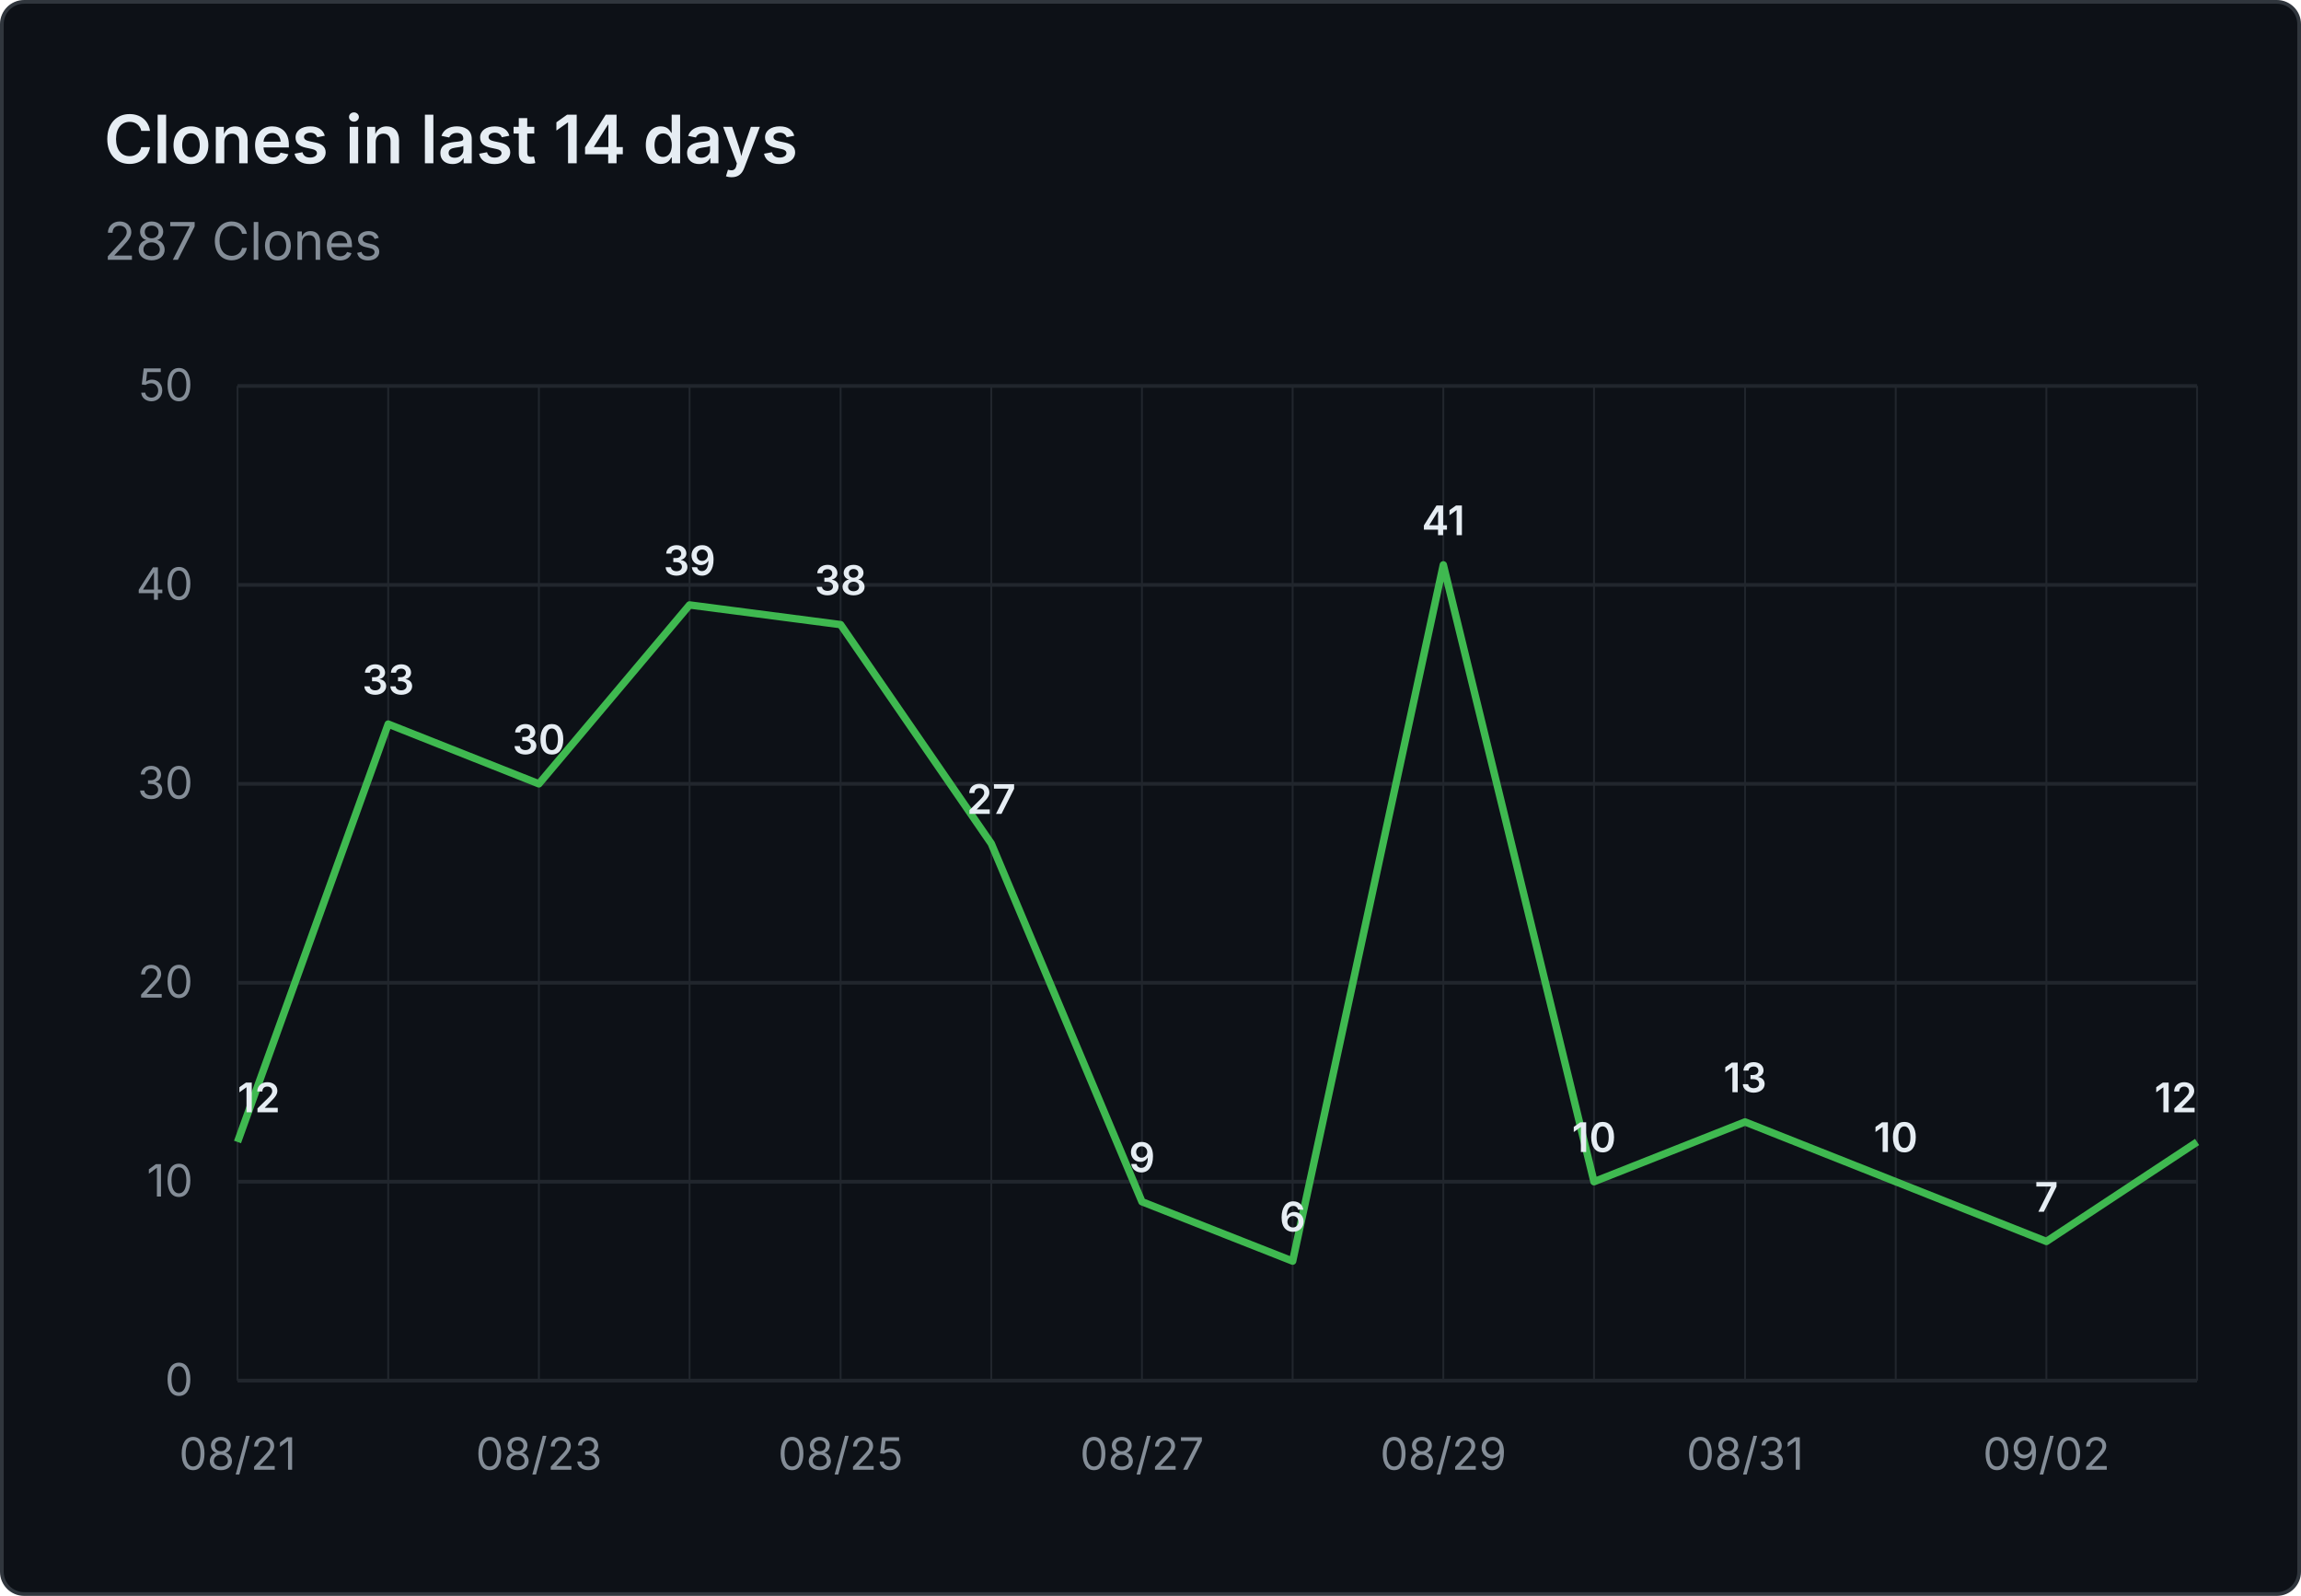
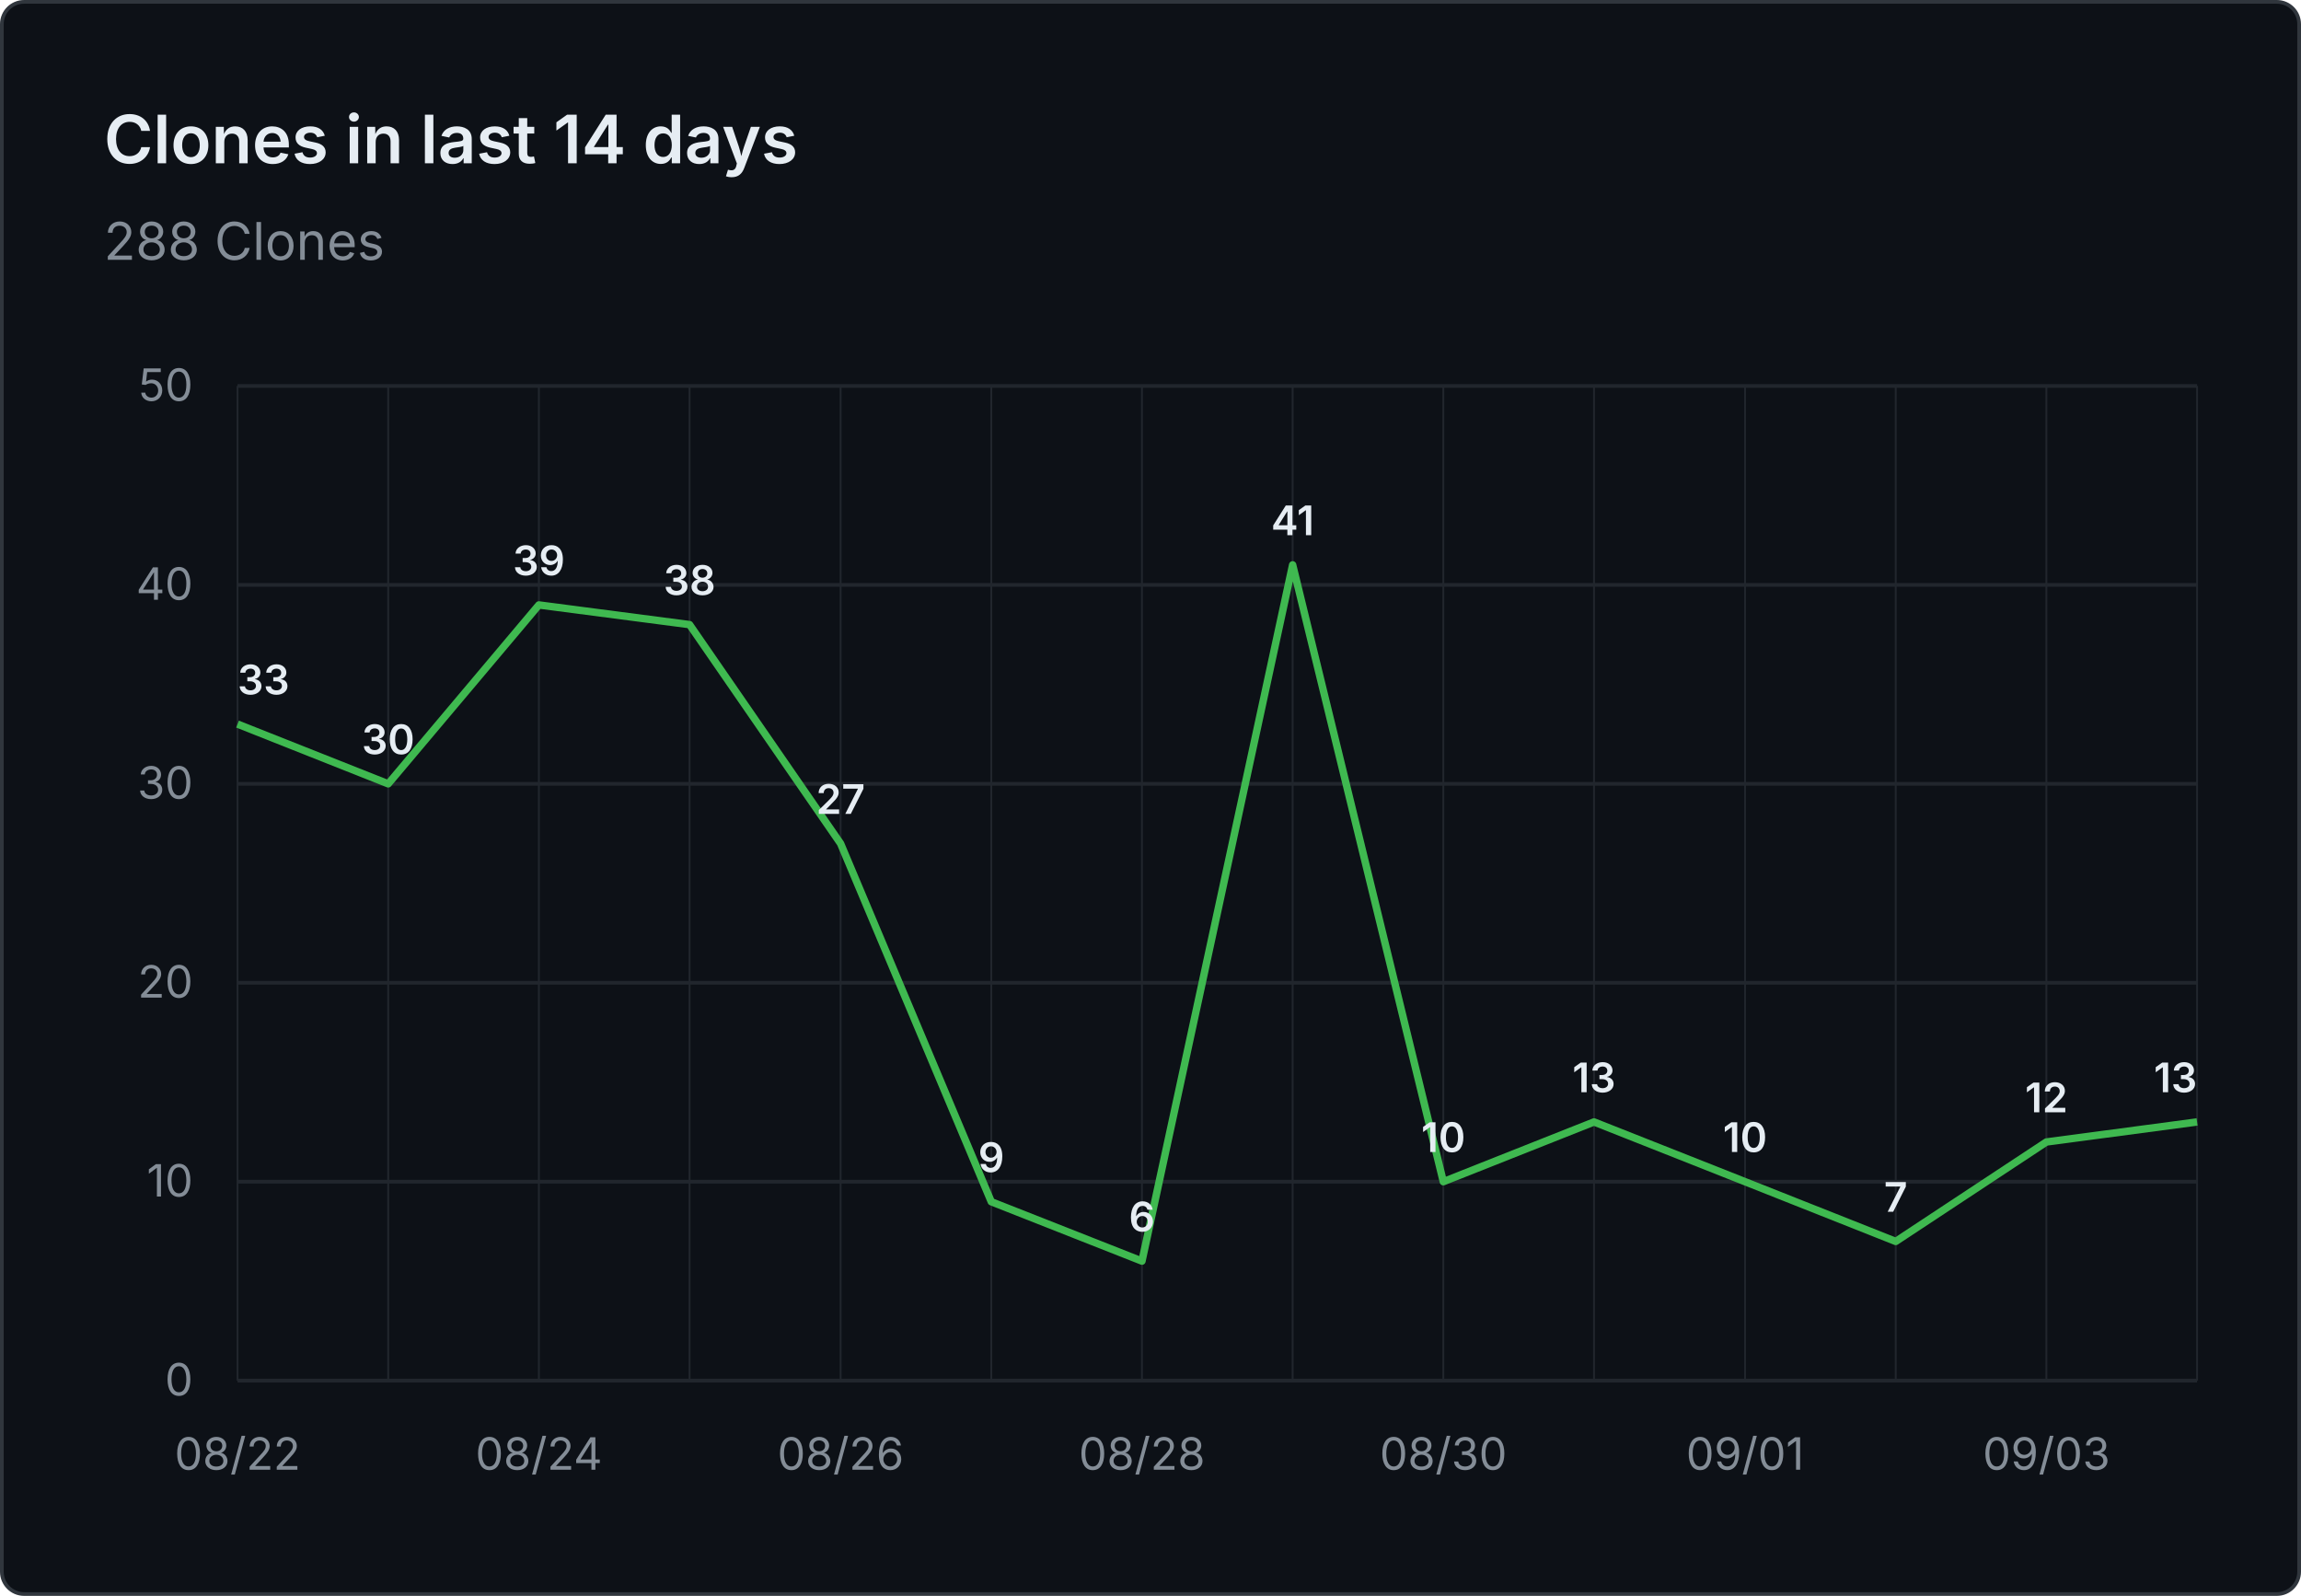
- <svg xmlns="http://www.w3.org/2000/svg" viewBox="0 0 620 430" width="620" height="430" role="img" aria-label="Clones in last 14 days: 287 Clones">
+ <svg xmlns="http://www.w3.org/2000/svg" viewBox="0 0 620 430" width="620" height="430" role="img" aria-label="Clones in last 14 days: 288 Clones">
  <rect x="0.5" y="0.5" width="619" height="429" fill="#0d1117" stroke="#30363d" rx="6" />
  <g font-family="system-ui, -apple-system, 'Segoe UI', sans-serif">
    <text x="28" y="44" fill="#e6edf3" font-size="18" font-weight="600">Clones in last 14 days</text>
-     <text x="28" y="70" fill="#848d97" font-size="14">287 Clones</text>
+     <text x="28" y="70" fill="#848d97" font-size="14">288 Clones</text>
    <line x1="64" y1="372.0" x2="592" y2="372.0" stroke="#21262d" stroke-width="1" />
    <text x="52" y="376.0" text-anchor="end" fill="#848d97" font-size="12">0</text>
    <line x1="64" y1="318.4" x2="592" y2="318.4" stroke="#21262d" stroke-width="1" />
    <text x="52" y="322.4" text-anchor="end" fill="#848d97" font-size="12">10</text>
    <line x1="64" y1="264.8" x2="592" y2="264.8" stroke="#21262d" stroke-width="1" />
    <text x="52" y="268.8" text-anchor="end" fill="#848d97" font-size="12">20</text>
    <line x1="64" y1="211.2" x2="592" y2="211.2" stroke="#21262d" stroke-width="1" />
    <text x="52" y="215.2" text-anchor="end" fill="#848d97" font-size="12">30</text>
    <line x1="64" y1="157.6" x2="592" y2="157.6" stroke="#21262d" stroke-width="1" />
    <text x="52" y="161.6" text-anchor="end" fill="#848d97" font-size="12">40</text>
    <line x1="64" y1="104.0" x2="592" y2="104.0" stroke="#21262d" stroke-width="1" />
    <text x="52" y="108.0" text-anchor="end" fill="#848d97" font-size="12">50</text>
    <line x1="64.0" y1="104" x2="64.0" y2="372" stroke="#21262d" stroke-width="0.5" />
    <line x1="104.6" y1="104" x2="104.6" y2="372" stroke="#21262d" stroke-width="0.5" />
    <line x1="145.2" y1="104" x2="145.2" y2="372" stroke="#21262d" stroke-width="0.5" />
    <line x1="185.8" y1="104" x2="185.8" y2="372" stroke="#21262d" stroke-width="0.5" />
    <line x1="226.5" y1="104" x2="226.5" y2="372" stroke="#21262d" stroke-width="0.5" />
    <line x1="267.1" y1="104" x2="267.1" y2="372" stroke="#21262d" stroke-width="0.5" />
    <line x1="307.7" y1="104" x2="307.7" y2="372" stroke="#21262d" stroke-width="0.5" />
    <line x1="348.3" y1="104" x2="348.3" y2="372" stroke="#21262d" stroke-width="0.5" />
    <line x1="388.9" y1="104" x2="388.9" y2="372" stroke="#21262d" stroke-width="0.5" />
    <line x1="429.5" y1="104" x2="429.5" y2="372" stroke="#21262d" stroke-width="0.5" />
    <line x1="470.2" y1="104" x2="470.2" y2="372" stroke="#21262d" stroke-width="0.5" />
    <line x1="510.8" y1="104" x2="510.8" y2="372" stroke="#21262d" stroke-width="0.5" />
    <line x1="551.4" y1="104" x2="551.4" y2="372" stroke="#21262d" stroke-width="0.5" />
    <line x1="592.0" y1="104" x2="592.0" y2="372" stroke="#21262d" stroke-width="0.5" />
-     <text x="64.0" y="396" text-anchor="middle" fill="#848d97" font-size="12">08/21</text>
-     <text x="145.2" y="396" text-anchor="middle" fill="#848d97" font-size="12">08/23</text>
-     <text x="226.5" y="396" text-anchor="middle" fill="#848d97" font-size="12">08/25</text>
-     <text x="307.7" y="396" text-anchor="middle" fill="#848d97" font-size="12">08/27</text>
-     <text x="388.9" y="396" text-anchor="middle" fill="#848d97" font-size="12">08/29</text>
-     <text x="470.2" y="396" text-anchor="middle" fill="#848d97" font-size="12">08/31</text>
-     <text x="551.4" y="396" text-anchor="middle" fill="#848d97" font-size="12">09/02</text>
-     <path d="M 64.0 307.7 L 104.6 195.1 L 145.2 211.2 L 185.8 163.0 L 226.5 168.3 L 267.1 227.3 L 307.7 323.8 L 348.3 339.8 L 388.9 152.2 L 429.5 318.4 L 470.2 302.3 L 510.8 318.4 L 551.4 334.5 L 592.0 307.7" fill="none" stroke="#3fb950" stroke-width="2" stroke-linejoin="round" />
-     <text x="64.0" y="299.7" text-anchor="start" fill="#e6edf3" font-size="11" font-weight="600">12</text>
-     <text x="104.6" y="187.1" text-anchor="middle" fill="#e6edf3" font-size="11" font-weight="600">33</text>
-     <text x="145.2" y="203.2" text-anchor="middle" fill="#e6edf3" font-size="11" font-weight="600">30</text>
-     <text x="185.8" y="155.0" text-anchor="middle" fill="#e6edf3" font-size="11" font-weight="600">39</text>
-     <text x="226.5" y="160.3" text-anchor="middle" fill="#e6edf3" font-size="11" font-weight="600">38</text>
-     <text x="267.1" y="219.3" text-anchor="middle" fill="#e6edf3" font-size="11" font-weight="600">27</text>
-     <text x="307.7" y="315.8" text-anchor="middle" fill="#e6edf3" font-size="11" font-weight="600">9</text>
-     <text x="348.3" y="331.8" text-anchor="middle" fill="#e6edf3" font-size="11" font-weight="600">6</text>
-     <text x="388.9" y="144.2" text-anchor="middle" fill="#e6edf3" font-size="11" font-weight="600">41</text>
-     <text x="429.5" y="310.4" text-anchor="middle" fill="#e6edf3" font-size="11" font-weight="600">10</text>
-     <text x="470.2" y="294.3" text-anchor="middle" fill="#e6edf3" font-size="11" font-weight="600">13</text>
-     <text x="510.8" y="310.4" text-anchor="middle" fill="#e6edf3" font-size="11" font-weight="600">10</text>
-     <text x="551.4" y="326.5" text-anchor="middle" fill="#e6edf3" font-size="11" font-weight="600">7</text>
-     <text x="592.0" y="299.7" text-anchor="end" fill="#e6edf3" font-size="11" font-weight="600">12</text>
+     <text x="64.0" y="396" text-anchor="middle" fill="#848d97" font-size="12">08/22</text>
+     <text x="145.2" y="396" text-anchor="middle" fill="#848d97" font-size="12">08/24</text>
+     <text x="226.5" y="396" text-anchor="middle" fill="#848d97" font-size="12">08/26</text>
+     <text x="307.7" y="396" text-anchor="middle" fill="#848d97" font-size="12">08/28</text>
+     <text x="388.9" y="396" text-anchor="middle" fill="#848d97" font-size="12">08/30</text>
+     <text x="470.2" y="396" text-anchor="middle" fill="#848d97" font-size="12">09/01</text>
+     <text x="551.4" y="396" text-anchor="middle" fill="#848d97" font-size="12">09/03</text>
+     <path d="M 64.0 195.1 L 104.6 211.2 L 145.2 163.0 L 185.8 168.3 L 226.5 227.3 L 267.1 323.8 L 307.7 339.8 L 348.3 152.2 L 388.9 318.4 L 429.5 302.3 L 470.2 318.4 L 510.8 334.5 L 551.4 307.7 L 592.0 302.3" fill="none" stroke="#3fb950" stroke-width="2" stroke-linejoin="round" />
+     <text x="64.0" y="187.1" text-anchor="start" fill="#e6edf3" font-size="11" font-weight="600">33</text>
+     <text x="104.6" y="203.2" text-anchor="middle" fill="#e6edf3" font-size="11" font-weight="600">30</text>
+     <text x="145.2" y="155.0" text-anchor="middle" fill="#e6edf3" font-size="11" font-weight="600">39</text>
+     <text x="185.8" y="160.3" text-anchor="middle" fill="#e6edf3" font-size="11" font-weight="600">38</text>
+     <text x="226.5" y="219.3" text-anchor="middle" fill="#e6edf3" font-size="11" font-weight="600">27</text>
+     <text x="267.1" y="315.8" text-anchor="middle" fill="#e6edf3" font-size="11" font-weight="600">9</text>
+     <text x="307.7" y="331.8" text-anchor="middle" fill="#e6edf3" font-size="11" font-weight="600">6</text>
+     <text x="348.3" y="144.2" text-anchor="middle" fill="#e6edf3" font-size="11" font-weight="600">41</text>
+     <text x="388.9" y="310.4" text-anchor="middle" fill="#e6edf3" font-size="11" font-weight="600">10</text>
+     <text x="429.5" y="294.3" text-anchor="middle" fill="#e6edf3" font-size="11" font-weight="600">13</text>
+     <text x="470.2" y="310.4" text-anchor="middle" fill="#e6edf3" font-size="11" font-weight="600">10</text>
+     <text x="510.8" y="326.5" text-anchor="middle" fill="#e6edf3" font-size="11" font-weight="600">7</text>
+     <text x="551.4" y="299.7" text-anchor="middle" fill="#e6edf3" font-size="11" font-weight="600">12</text>
+     <text x="592.0" y="294.3" text-anchor="end" fill="#e6edf3" font-size="11" font-weight="600">13</text>
  </g>
</svg>
